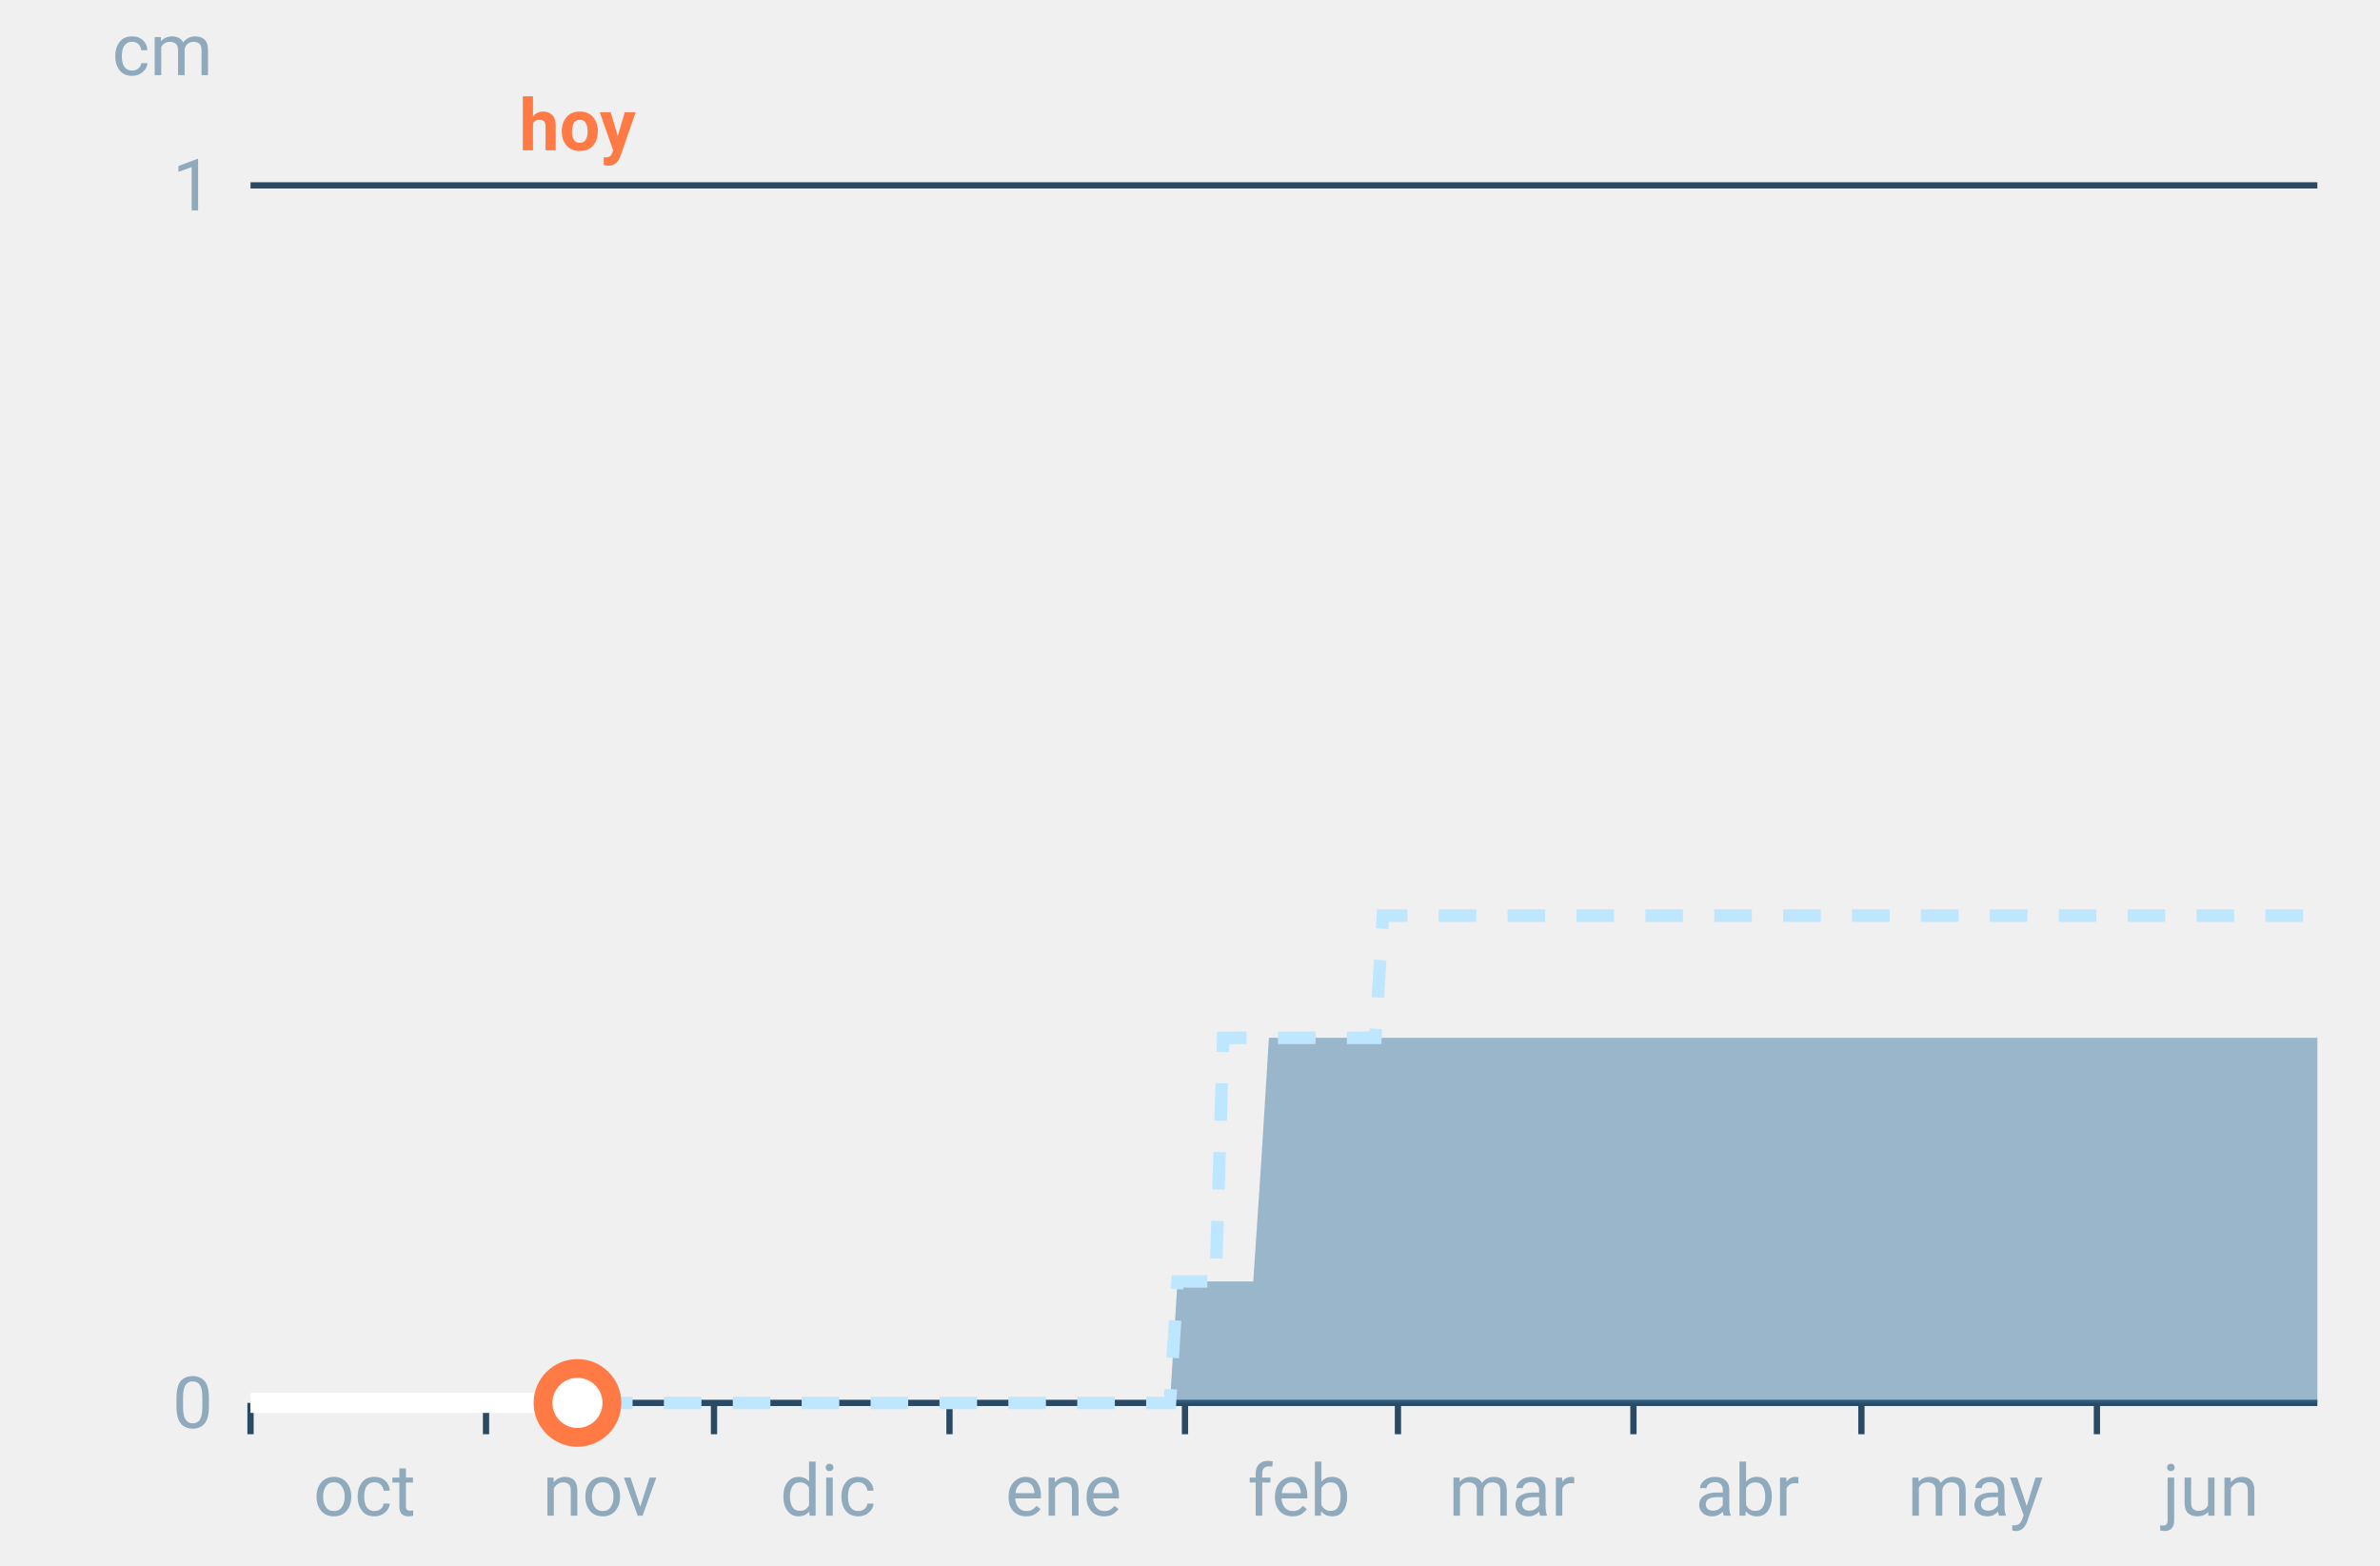
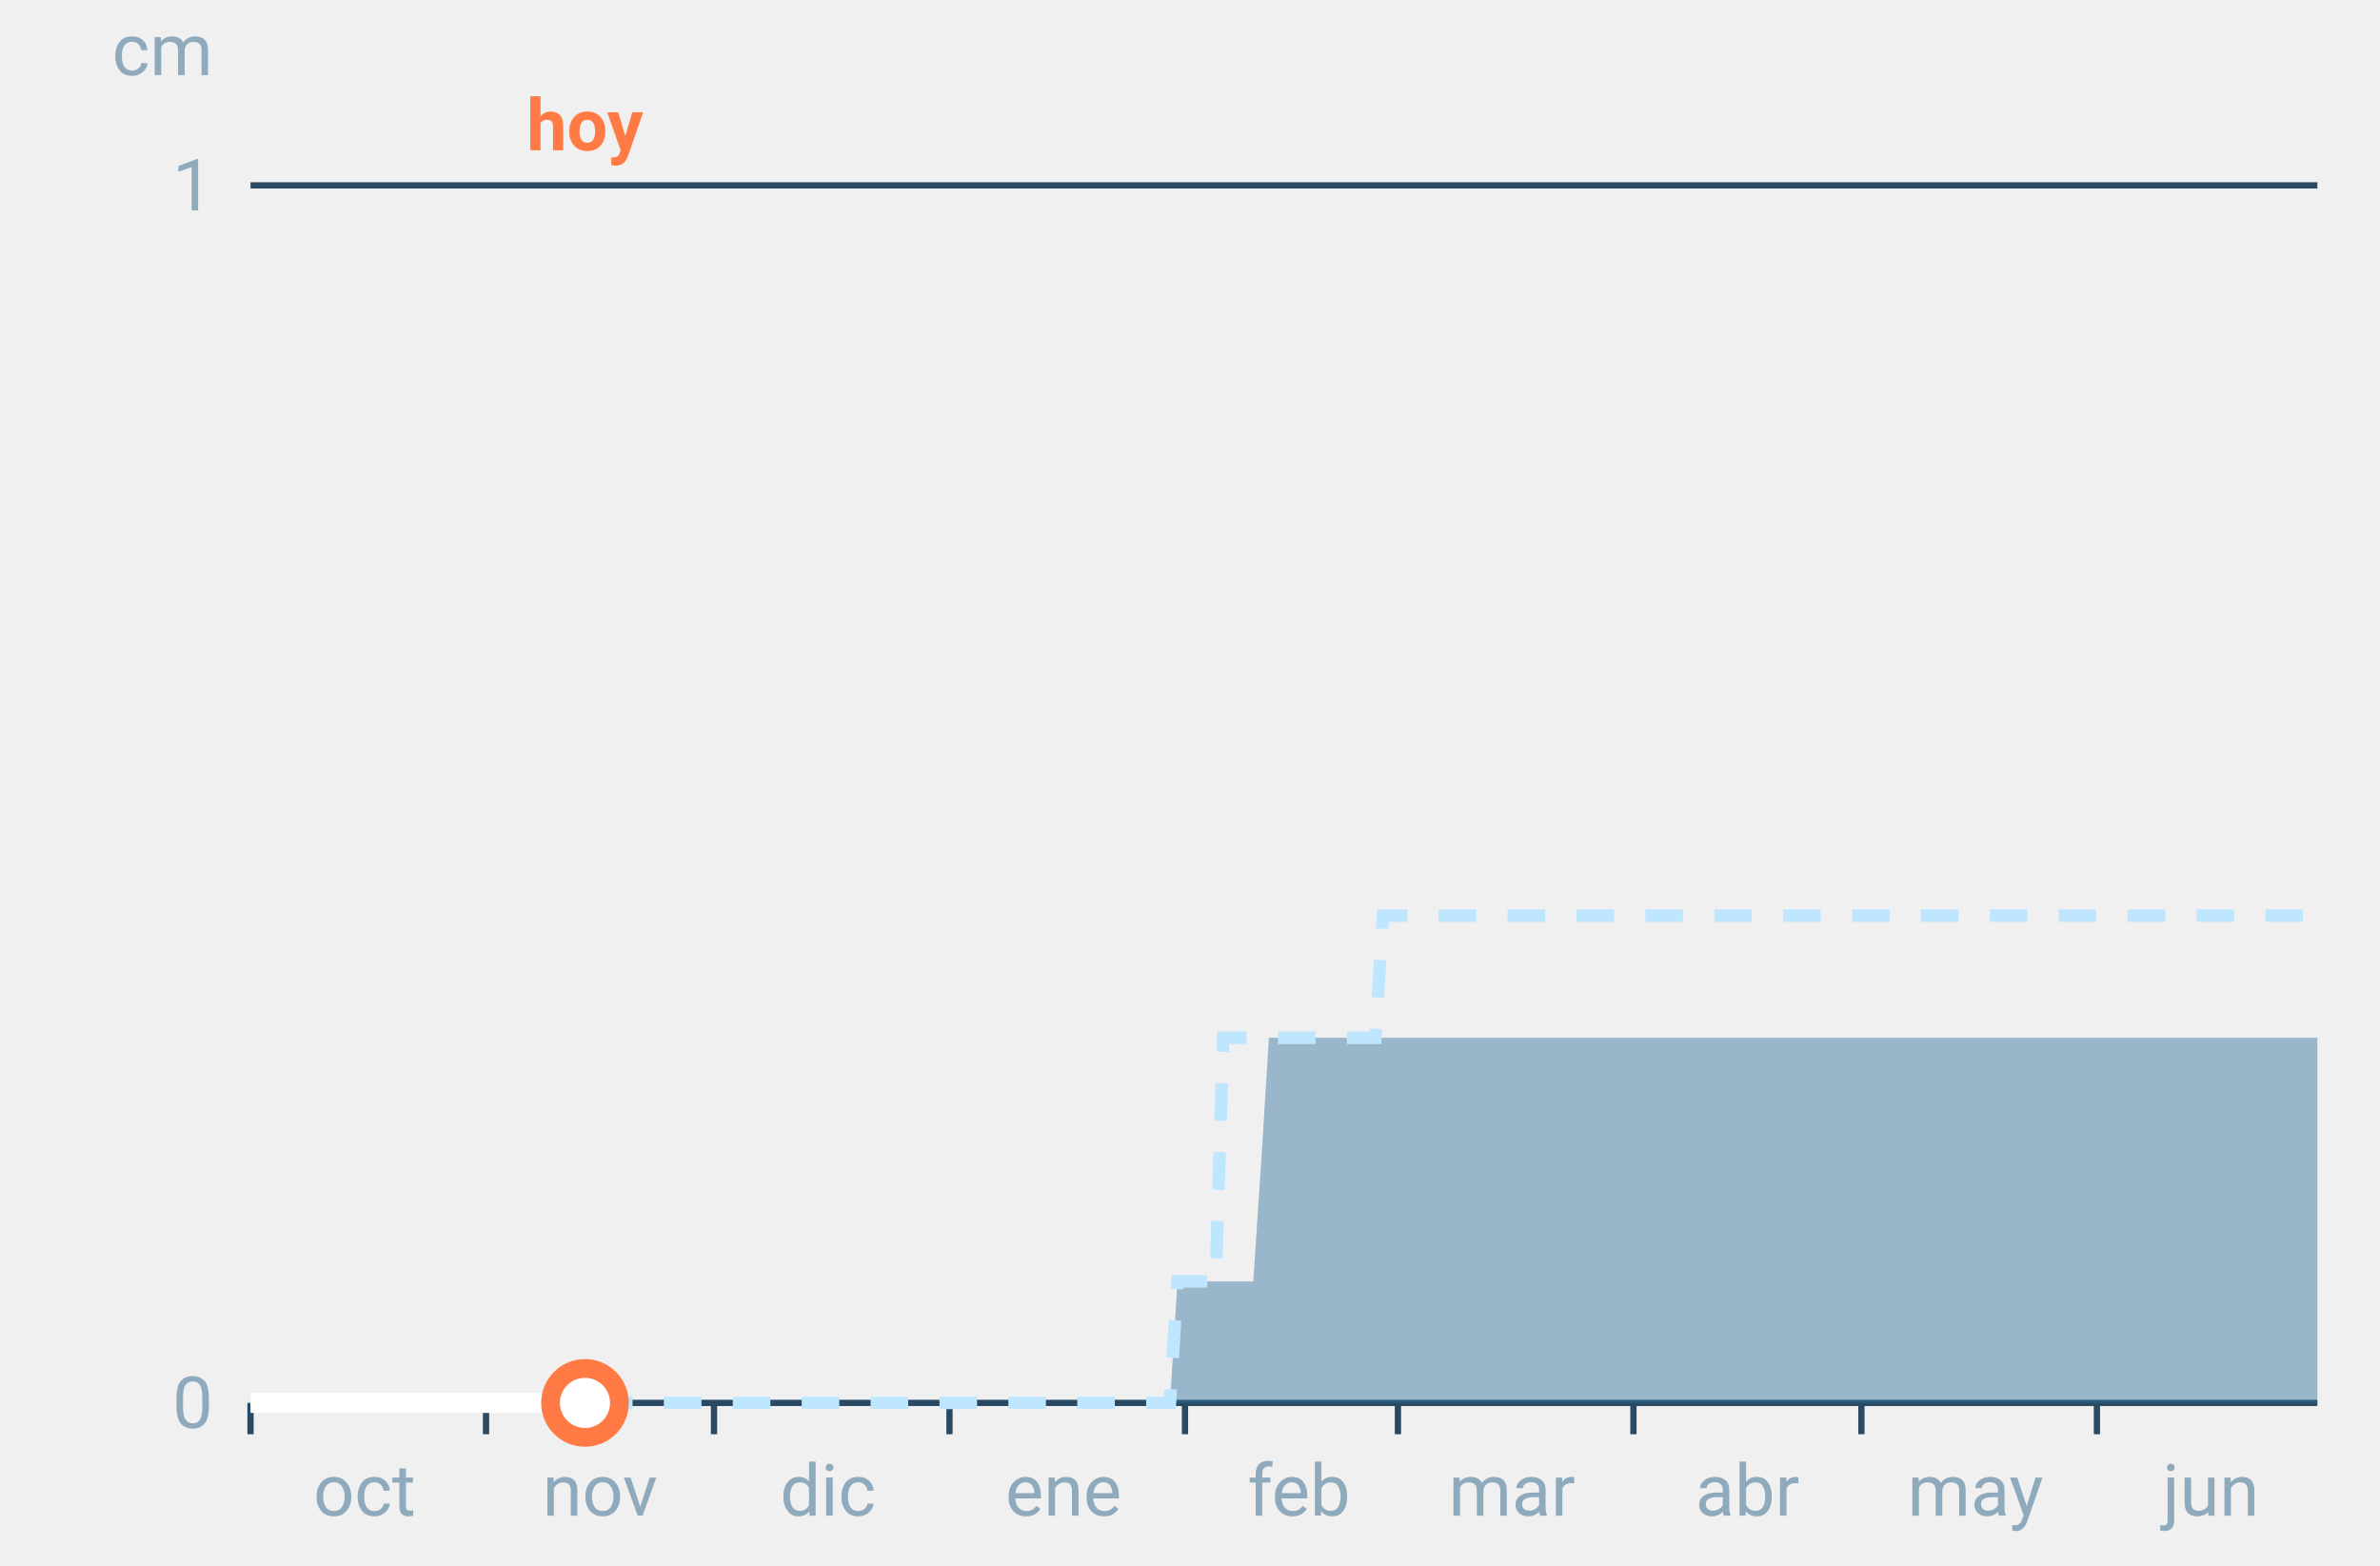
<svg xmlns="http://www.w3.org/2000/svg" font-family="-apple-system,BlinkMacSystemFont,Segoe UI,Roboto,Helvetica,Arial,sans-serif" viewBox="0 0 380 250" role="img" aria-labelledby="cgnv-ac-m" class="cgnv-svg">
  <line x1="40" x2="370" y1="224.0" y2="224.0" stroke="#2a4a63" />
  <text x="34" y="228.0" font-size="11.5" text-anchor="end" fill="#8fa9bd">0</text>
  <line x1="40" x2="370" y1="29.6" y2="29.6" stroke="#2a4a63" />
  <text x="34" y="33.6" font-size="11.5" text-anchor="end" fill="#8fa9bd">1</text>
  <text x="34" y="12" font-size="11.5" text-anchor="end" fill="#8fa9bd">cm</text>
  <line x1="40.0" x2="40.0" y1="224" y2="229" stroke="#2a4a63" />
  <text x="58.2" y="242" font-size="11.5" text-anchor="middle" fill="#8fa9bd">oct</text>
  <line x1="77.6" x2="77.6" y1="224" y2="229" stroke="#2a4a63" />
  <text x="95.8" y="242" font-size="11.5" text-anchor="middle" fill="#8fa9bd">nov</text>
  <line x1="114.0" x2="114.0" y1="224" y2="229" stroke="#2a4a63" />
  <text x="132.2" y="242" font-size="11.5" text-anchor="middle" fill="#8fa9bd">dic</text>
  <line x1="151.6" x2="151.6" y1="224" y2="229" stroke="#2a4a63" />
  <text x="169.8" y="242" font-size="11.5" text-anchor="middle" fill="#8fa9bd">ene</text>
  <line x1="189.2" x2="189.2" y1="224" y2="229" stroke="#2a4a63" />
  <text x="207.4" y="242" font-size="11.5" text-anchor="middle" fill="#8fa9bd">feb</text>
  <line x1="223.2" x2="223.2" y1="224" y2="229" stroke="#2a4a63" />
  <text x="241.4" y="242" font-size="11.5" text-anchor="middle" fill="#8fa9bd">mar</text>
  <line x1="260.8" x2="260.8" y1="224" y2="229" stroke="#2a4a63" />
  <text x="279.0" y="242" font-size="11.5" text-anchor="middle" fill="#8fa9bd">abr</text>
  <line x1="297.2" x2="297.2" y1="224" y2="229" stroke="#2a4a63" />
  <text x="315.4" y="242" font-size="11.5" text-anchor="middle" fill="#8fa9bd">may</text>
  <line x1="334.8" x2="334.8" y1="224" y2="229" stroke="#2a4a63" />
  <text x="353.0" y="242" font-size="11.5" text-anchor="middle" fill="#8fa9bd">jun</text>
  <polygon points="40.0,224.0 41.2,224.0 42.4,224.0 43.6,224.0 44.9,224.0 46.1,224.0 47.3,224.0 48.5,224.0 49.7,224.0 50.9,224.0 52.1,224.0 53.3,224.0 54.6,224.0 55.8,224.0 57.0,224.0 58.2,224.0 59.4,224.0 60.6,224.0 61.8,224.0 63.1,224.0 64.3,224.0 65.5,224.0 66.7,224.0 67.9,224.0 69.1,224.0 70.3,224.0 71.5,224.0 72.8,224.0 74.0,224.0 75.2,224.0 76.4,224.0 77.6,224.0 78.8,224.0 80.0,224.0 81.2,224.0 82.5,224.0 83.7,224.0 84.9,224.0 86.1,224.0 87.3,224.0 88.5,224.0 89.7,224.0 91.0,224.0 92.2,224.0 93.4,224.0 94.6,224.0 95.8,224.0 97.0,224.0 98.2,224.0 99.4,224.0 100.7,224.0 101.9,224.0 103.1,224.0 104.3,224.0 105.5,224.0 106.7,224.0 107.9,224.0 109.2,224.0 110.4,224.0 111.6,224.0 112.8,224.0 114.0,224.0 115.2,224.0 116.4,224.0 117.6,224.0 118.9,224.0 120.1,224.0 121.3,224.0 122.5,224.0 123.7,224.0 124.9,224.0 126.1,224.0 127.4,224.0 128.6,224.0 129.8,224.0 131.0,224.0 132.2,224.0 133.4,224.0 134.6,224.0 135.8,224.0 137.1,224.0 138.3,224.0 139.5,224.0 140.7,224.0 141.9,224.0 143.1,224.0 144.3,224.0 145.6,224.0 146.8,224.0 148.0,224.0 149.2,224.0 150.4,224.0 151.6,224.0 152.8,224.0 154.0,224.0 155.3,224.0 156.5,224.0 157.7,224.0 158.9,224.0 160.1,224.0 161.3,224.0 162.5,224.0 163.8,224.0 165.0,224.0 166.2,224.0 167.4,224.0 168.6,224.0 169.8,224.0 171.0,224.0 172.2,224.0 173.5,224.0 174.7,224.0 175.9,224.0 177.1,224.0 178.3,224.0 179.5,224.0 180.7,224.0 181.9,224.0 183.2,224.0 184.4,224.0 185.6,224.0 186.8,224.0 188.0,204.6 189.2,204.6 190.4,204.6 191.7,204.6 192.9,204.6 194.1,204.6 195.3,204.6 196.5,204.6 197.7,204.6 198.9,204.6 200.1,204.6 201.4,185.1 202.6,165.7 203.8,165.7 205.0,165.7 206.2,165.7 207.4,165.7 208.6,165.7 209.9,165.7 211.1,165.7 212.3,165.7 213.5,165.7 214.7,165.7 215.9,165.7 217.1,165.7 218.3,165.7 219.6,165.7 220.8,165.7 222.0,165.7 223.2,165.7 224.4,165.7 225.6,165.7 226.8,165.7 228.1,165.7 229.3,165.7 230.5,165.7 231.7,165.7 232.9,165.7 234.1,165.7 235.3,165.7 236.5,165.7 237.8,165.7 239.0,165.7 240.2,165.7 241.4,165.7 242.6,165.7 243.8,165.7 245.0,165.7 246.2,165.7 247.5,165.7 248.7,165.7 249.9,165.7 251.1,165.7 252.3,165.7 253.5,165.7 254.7,165.7 256.0,165.7 257.2,165.7 258.4,165.7 259.6,165.7 260.8,165.7 262.0,165.7 263.2,165.7 264.4,165.7 265.7,165.7 266.9,165.7 268.1,165.7 269.3,165.7 270.5,165.7 271.7,165.7 272.9,165.7 274.2,165.7 275.4,165.7 276.6,165.7 277.8,165.7 279.0,165.7 280.2,165.7 281.4,165.7 282.6,165.7 283.9,165.7 285.1,165.7 286.3,165.7 287.5,165.7 288.7,165.7 289.9,165.7 291.1,165.7 292.4,165.7 293.6,165.7 294.8,165.7 296.0,165.7 297.2,165.7 298.4,165.7 299.6,165.7 300.8,165.7 302.1,165.7 303.3,165.7 304.5,165.7 305.7,165.7 306.9,165.7 308.1,165.7 309.3,165.7 310.6,165.7 311.8,165.7 313.0,165.7 314.2,165.7 315.4,165.7 316.6,165.7 317.8,165.7 319.0,165.7 320.3,165.7 321.5,165.7 322.7,165.7 323.9,165.7 325.1,165.7 326.3,165.7 327.5,165.7 328.8,165.7 330.0,165.7 331.2,165.7 332.4,165.7 333.6,165.7 334.8,165.7 336.0,165.7 337.2,165.7 338.5,165.7 339.7,165.7 340.9,165.7 342.1,165.7 343.3,165.7 344.5,165.7 345.7,165.7 346.9,165.7 348.2,165.7 349.4,165.7 350.6,165.7 351.8,165.7 353.0,165.7 354.2,165.7 355.4,165.7 356.7,165.7 357.9,165.7 359.1,165.7 360.3,165.7 361.5,165.7 362.7,165.7 363.9,165.7 365.1,165.7 366.4,165.7 367.6,165.7 368.8,165.7 370.0,165.7 370.0,224.0 368.8,224.0 367.6,224.0 366.4,224.0 365.1,224.0 363.9,224.0 362.7,224.0 361.5,224.0 360.3,224.0 359.1,224.0 357.9,224.0 356.7,224.0 355.4,224.0 354.2,224.0 353.0,224.0 351.8,224.0 350.6,224.0 349.4,224.0 348.2,224.0 346.9,224.0 345.7,224.0 344.5,224.0 343.3,224.0 342.1,224.0 340.9,224.0 339.7,224.0 338.5,224.0 337.2,224.0 336.0,224.0 334.8,224.0 333.6,224.0 332.4,224.0 331.2,224.0 330.0,224.0 328.8,224.0 327.5,224.0 326.3,224.0 325.1,224.0 323.9,224.0 322.7,224.0 321.5,224.0 320.3,224.0 319.0,224.0 317.8,224.0 316.6,224.0 315.4,224.0 314.2,224.0 313.0,224.0 311.8,224.0 310.6,224.0 309.3,224.0 308.1,224.0 306.9,224.0 305.7,224.0 304.5,224.0 303.3,224.0 302.1,224.0 300.8,224.0 299.6,224.0 298.4,224.0 297.2,224.0 296.0,224.0 294.8,224.0 293.6,224.0 292.4,224.0 291.1,224.0 289.9,224.0 288.7,224.0 287.5,224.0 286.3,224.0 285.1,224.0 283.9,224.0 282.6,224.0 281.4,224.0 280.2,224.0 279.0,224.0 277.8,224.0 276.6,224.0 275.4,224.0 274.2,224.0 272.9,224.0 271.7,224.0 270.5,224.0 269.3,224.0 268.1,224.0 266.9,224.0 265.7,224.0 264.4,224.0 263.2,224.0 262.0,224.0 260.8,224.0 259.6,224.0 258.4,224.0 257.2,224.0 256.0,224.0 254.7,224.0 253.5,224.0 252.3,224.0 251.1,224.0 249.9,224.0 248.7,224.0 247.5,224.0 246.2,224.0 245.0,224.0 243.8,224.0 242.6,224.0 241.4,224.0 240.2,224.0 239.0,224.0 237.8,224.0 236.5,224.0 235.3,224.0 234.1,224.0 232.9,224.0 231.7,224.0 230.5,224.0 229.3,224.0 228.1,224.0 226.8,224.0 225.6,224.0 224.4,224.0 223.2,224.0 222.0,224.0 220.8,224.0 219.6,224.0 218.3,224.0 217.1,224.0 215.9,224.0 214.7,224.0 213.5,224.0 212.3,224.0 211.1,224.0 209.9,224.0 208.6,224.0 207.4,224.0 206.2,224.0 205.0,224.0 203.8,224.0 202.6,224.0 201.4,224.0 200.1,224.0 198.9,224.0 197.7,224.0 196.5,224.0 195.3,224.0 194.1,224.0 192.9,224.0 191.7,224.0 190.4,224.0 189.2,224.0 188.0,224.0 186.8,224.0 185.6,224.0 184.4,224.0 183.2,224.0 181.9,224.0 180.7,224.0 179.5,224.0 178.3,224.0 177.1,224.0 175.9,224.0 174.7,224.0 173.5,224.0 172.2,224.0 171.0,224.0 169.8,224.0 168.6,224.0 167.4,224.0 166.2,224.0 165.0,224.0 163.8,224.0 162.5,224.0 161.3,224.0 160.1,224.0 158.9,224.0 157.7,224.0 156.5,224.0 155.3,224.0 154.0,224.0 152.8,224.0 151.6,224.0 150.4,224.0 149.2,224.0 148.0,224.0 146.8,224.0 145.6,224.0 144.3,224.0 143.1,224.0 141.9,224.0 140.7,224.0 139.5,224.0 138.3,224.0 137.1,224.0 135.8,224.0 134.6,224.0 133.4,224.0 132.2,224.0 131.0,224.0 129.8,224.0 128.6,224.0 127.4,224.0 126.1,224.0 124.9,224.0 123.7,224.0 122.5,224.0 121.3,224.0 120.1,224.0 118.9,224.0 117.6,224.0 116.4,224.0 115.2,224.0 114.0,224.0 112.8,224.0 111.6,224.0 110.4,224.0 109.2,224.0 107.9,224.0 106.7,224.0 105.5,224.0 104.3,224.0 103.1,224.0 101.9,224.0 100.7,224.0 99.4,224.0 98.2,224.0 97.0,224.0 95.8,224.0 94.6,224.0 93.4,224.0 92.2,224.0 91.0,224.0 89.7,224.0 88.5,224.0 87.3,224.0 86.1,224.0 84.9,224.0 83.7,224.0 82.5,224.0 81.2,224.0 80.0,224.0 78.8,224.0 77.6,224.0 76.4,224.0 75.2,224.0 74.0,224.0 72.8,224.0 71.5,224.0 70.3,224.0 69.1,224.0 67.9,224.0 66.7,224.0 65.5,224.0 64.3,224.0 63.1,224.0 61.8,224.0 60.6,224.0 59.4,224.0 58.2,224.0 57.0,224.0 55.8,224.0 54.6,224.0 53.3,224.0 52.1,224.0 50.9,224.0 49.7,224.0 48.5,224.0 47.3,224.0 46.1,224.0 44.9,224.0 43.6,224.0 42.4,224.0 41.2,224.0 40.0,224.0" fill="#2f6f9f" fill-opacity=".45" />
  <polyline points="40.0,224.0 41.2,224.0 42.4,224.0 43.6,224.0 44.9,224.0 46.1,224.0 47.3,224.0 48.5,224.0 49.7,224.0 50.9,224.0 52.1,224.0 53.3,224.0 54.6,224.0 55.8,224.0 57.0,224.0 58.2,224.0 59.4,224.0 60.6,224.0 61.8,224.0 63.1,224.0 64.3,224.0 65.5,224.0 66.7,224.0 67.9,224.0 69.1,224.0 70.3,224.0 71.5,224.0 72.8,224.0 74.0,224.0 75.2,224.0 76.4,224.0 77.6,224.0 78.8,224.0 80.0,224.0 81.2,224.0 82.5,224.0 83.7,224.0 84.9,224.0 86.1,224.0 87.3,224.0 88.5,224.0 89.7,224.0 91.0,224.0 92.2,224.0 93.4,224.0 94.6,224.0 95.8,224.0 97.0,224.0 98.2,224.0 99.4,224.0 100.7,224.0 101.9,224.0 103.1,224.0 104.3,224.0 105.5,224.0 106.7,224.0 107.9,224.0 109.2,224.0 110.4,224.0 111.6,224.0 112.8,224.0 114.0,224.0 115.2,224.0 116.4,224.0 117.6,224.0 118.9,224.0 120.1,224.0 121.3,224.0 122.5,224.0 123.7,224.0 124.9,224.0 126.1,224.0 127.4,224.0 128.6,224.0 129.8,224.0 131.0,224.0 132.2,224.0 133.4,224.0 134.6,224.0 135.8,224.0 137.1,224.0 138.3,224.0 139.5,224.0 140.7,224.0 141.9,224.0 143.1,224.0 144.3,224.0 145.6,224.0 146.8,224.0 148.0,224.0 149.2,224.0 150.4,224.0 151.6,224.0 152.8,224.0 154.0,224.0 155.3,224.0 156.5,224.0 157.7,224.0 158.9,224.0 160.1,224.0 161.3,224.0 162.5,224.0 163.8,224.0 165.0,224.0 166.2,224.0 167.4,224.0 168.6,224.0 169.8,224.0 171.0,224.0 172.2,224.0 173.5,224.0 174.7,224.0 175.9,224.0 177.1,224.0 178.3,224.0 179.5,224.0 180.7,224.0 181.9,224.0 183.2,224.0 184.4,224.0 185.6,224.0 186.8,224.0 188.0,204.6 189.2,204.6 190.4,204.6 191.7,204.6 192.9,204.6 194.1,204.6 195.3,165.7 196.5,165.7 197.7,165.7 198.9,165.7 200.1,165.7 201.4,165.7 202.6,165.7 203.8,165.7 205.0,165.7 206.2,165.7 207.4,165.7 208.6,165.7 209.9,165.7 211.1,165.7 212.3,165.7 213.5,165.7 214.7,165.7 215.9,165.7 217.1,165.7 218.3,165.7 219.6,165.7 220.8,146.2 222.0,146.2 223.2,146.2 224.4,146.2 225.6,146.2 226.8,146.2 228.1,146.2 229.3,146.2 230.5,146.2 231.7,146.2 232.9,146.2 234.1,146.2 235.3,146.2 236.5,146.2 237.8,146.2 239.0,146.2 240.2,146.2 241.4,146.2 242.6,146.2 243.8,146.2 245.0,146.2 246.2,146.2 247.5,146.2 248.7,146.2 249.9,146.2 251.1,146.2 252.3,146.2 253.5,146.2 254.7,146.2 256.0,146.2 257.2,146.2 258.4,146.2 259.6,146.2 260.8,146.2 262.0,146.2 263.2,146.2 264.4,146.2 265.7,146.2 266.9,146.2 268.1,146.2 269.3,146.2 270.5,146.2 271.7,146.2 272.9,146.2 274.2,146.2 275.4,146.2 276.6,146.2 277.8,146.2 279.0,146.2 280.2,146.2 281.4,146.2 282.6,146.2 283.9,146.2 285.1,146.2 286.3,146.2 287.5,146.2 288.7,146.2 289.9,146.2 291.1,146.2 292.4,146.2 293.6,146.2 294.8,146.2 296.0,146.2 297.2,146.2 298.4,146.2 299.6,146.2 300.8,146.2 302.1,146.2 303.3,146.2 304.5,146.2 305.7,146.2 306.9,146.2 308.1,146.2 309.3,146.2 310.6,146.2 311.8,146.2 313.0,146.2 314.2,146.2 315.4,146.2 316.6,146.2 317.8,146.2 319.0,146.2 320.3,146.2 321.5,146.2 322.7,146.2 323.9,146.2 325.1,146.2 326.3,146.2 327.5,146.2 328.8,146.2 330.0,146.2 331.2,146.2 332.4,146.2 333.6,146.2 334.8,146.2 336.0,146.2 337.2,146.2 338.5,146.2 339.7,146.2 340.9,146.2 342.1,146.2 343.3,146.2 344.5,146.2 345.7,146.2 346.9,146.2 348.2,146.2 349.4,146.2 350.6,146.2 351.8,146.2 353.0,146.2 354.2,146.2 355.4,146.2 356.7,146.2 357.9,146.2 359.1,146.2 360.3,146.2 361.5,146.2 362.7,146.2 363.9,146.2 365.1,146.2 366.4,146.2 367.6,146.2 368.8,146.2 370.0,146.2" fill="none" stroke="#bfe6ff" stroke-width="2" stroke-dasharray="6 5" />
-   <polyline points="40.0,224.0 41.2,224.0 42.4,224.0 43.6,224.0 44.9,224.0 46.1,224.0 47.3,224.0 48.5,224.0 49.7,224.0 50.9,224.0 52.1,224.0 53.3,224.0 54.6,224.0 55.8,224.0 57.0,224.0 58.2,224.0 59.4,224.0 60.6,224.0 61.8,224.0 63.1,224.0 64.3,224.0 65.5,224.0 66.7,224.0 67.9,224.0 69.1,224.0 70.3,224.0 71.5,224.0 72.8,224.0 74.0,224.0 75.2,224.0 76.4,224.0 77.6,224.0 78.8,224.0 80.0,224.0 81.2,224.0 82.5,224.0 83.7,224.0 84.9,224.0 86.1,224.0 87.3,224.0 88.5,224.0 89.7,224.0 91.0,224.0 92.2,224.0" fill="none" stroke="#fff" stroke-width="3.2" stroke-linejoin="round" />
-   <circle cx="92.2" cy="224.0" r="5.5" fill="#fff" stroke="#ff7a45" stroke-width="3" />
-   <text x="92.2" y="24" font-size="11.5" font-weight="700" text-anchor="middle" fill="#ff7a45">hoy</text>
+   <polyline points="40.0,224.0 41.2,224.0 42.4,224.0 43.6,224.0 44.9,224.0 46.1,224.0 47.3,224.0 48.5,224.0 49.7,224.0 50.9,224.0 52.1,224.0 53.3,224.0 54.6,224.0 55.8,224.0 57.0,224.0 58.2,224.0 59.4,224.0 60.6,224.0 61.8,224.0 63.1,224.0 64.3,224.0 65.5,224.0 66.7,224.0 67.9,224.0 69.1,224.0 70.3,224.0 71.5,224.0 72.8,224.0 74.0,224.0 75.2,224.0 76.4,224.0 77.6,224.0 78.8,224.0 80.0,224.0 81.2,224.0 82.5,224.0 83.7,224.0 84.9,224.0 86.1,224.0 87.3,224.0 88.5,224.0 89.7,224.0 91.0,224.0 92.2,224.0 93.4,224.0" fill="none" stroke="#fff" stroke-width="3.2" stroke-linejoin="round" />
+   <circle cx="93.4" cy="224.0" r="5.5" fill="#fff" stroke="#ff7a45" stroke-width="3" />
+   <text x="93.4" y="24" font-size="11.5" font-weight="700" text-anchor="middle" fill="#ff7a45">hoy</text>
</svg>
